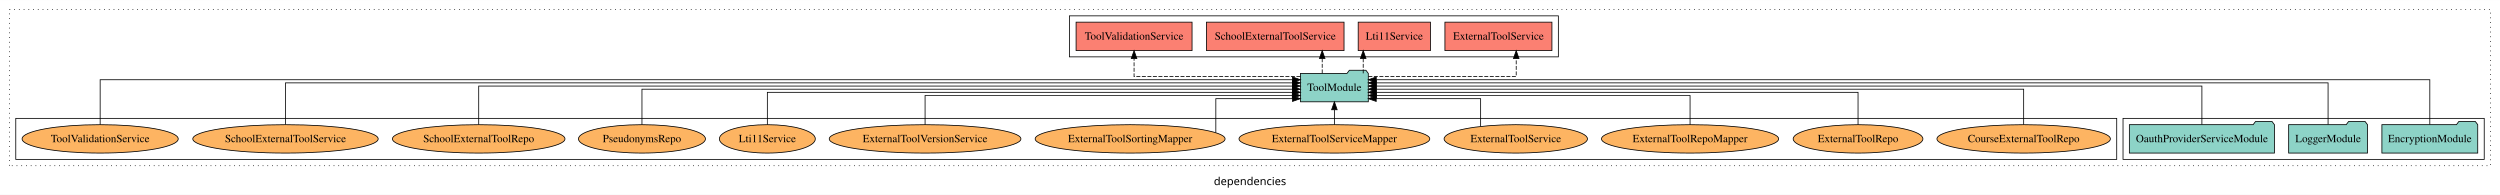
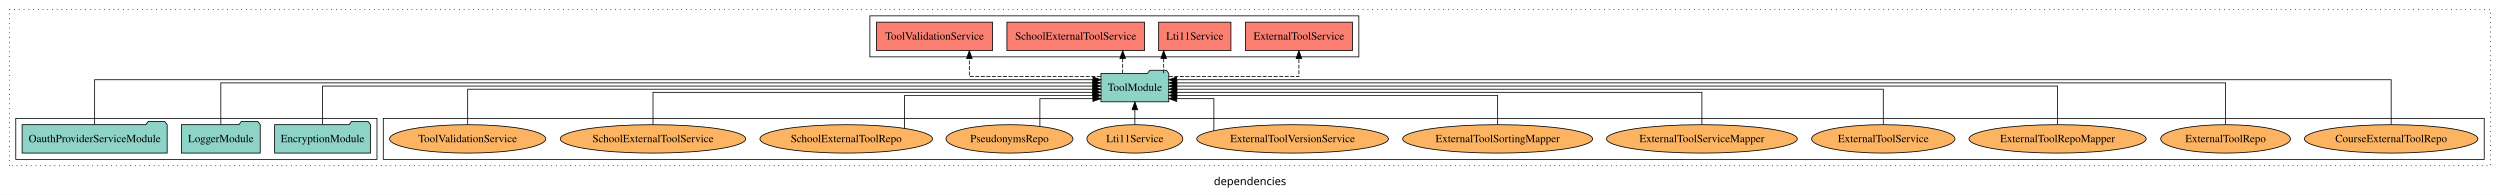
<svg xmlns="http://www.w3.org/2000/svg" width="3170pt" height="247pt" viewBox="0.00 0.00 3170.00 246.80">
  <g id="graph0" class="graph" transform="scale(1 1) rotate(0) translate(4 242.8)">
    <polygon fill="white" stroke="transparent" points="-4,4 -4,-242.8 3166,-242.8 3166,4 -4,4" />
    <text text-anchor="middle" x="1581" y="-8.2" font-family="sans-serif" font-size="14.00">dependencies</text>
    <g id="clust1" class="cluster">
      <polygon fill="none" stroke="black" stroke-dasharray="1,5" points="8,-32.8 8,-230.8 3154,-230.8 3154,-32.8 8,-32.8" />
    </g>
+     <g id="clust6" class="cluster">
+       <polygon fill="none" stroke="black" points="482,-40.8 482,-92.8 3146,-92.8 3146,-40.8 482,-40.8" />
+     </g>
    <g id="clust3" class="cluster">
-       <polygon fill="none" stroke="black" points="2688,-40.8 2688,-92.8 3146,-92.8 3146,-40.8 2688,-40.8" />
-     </g>
-     <g id="clust6" class="cluster">
-       <polygon fill="none" stroke="black" points="16,-40.8 16,-92.8 2680,-92.8 2680,-40.8 16,-40.8" />
+       <polygon fill="none" stroke="black" points="16,-40.8 16,-92.8 474,-92.8 474,-40.8 16,-40.8" />
    </g>
    <g id="clust4" class="cluster">
-       <polygon fill="none" stroke="black" points="1352,-170.8 1352,-222.8 1972,-222.8 1972,-170.8 1352,-170.8" />
+       <polygon fill="none" stroke="black" points="1099,-170.8 1099,-222.8 1719,-222.8 1719,-170.8 1099,-170.8" />
    </g>
    <g id="node1" class="node">
-       <polygon fill="#8dd3c7" stroke="black" points="3137.76,-84.8 3134.76,-88.8 3113.76,-88.8 3110.76,-84.8 3016.24,-84.8 3016.24,-48.8 3137.76,-48.8 3137.76,-84.8" />
-       <text text-anchor="middle" x="3077" y="-62.6" font-family="Times,serif" font-size="14.00">EncryptionModule</text>
+       <polygon fill="#8dd3c7" stroke="black" points="465.76,-84.8 462.76,-88.8 441.76,-88.8 438.76,-84.8 344.24,-84.8 344.24,-48.8 465.76,-48.8 465.76,-84.8" />
+       <text text-anchor="middle" x="405" y="-62.6" font-family="Times,serif" font-size="14.00">EncryptionModule</text>
    </g>
    <g id="node4" class="node">
-       <polygon fill="#8dd3c7" stroke="black" points="1730.99,-149.8 1727.99,-153.8 1706.99,-153.8 1703.99,-149.8 1645.01,-149.8 1645.01,-113.8 1730.99,-113.8 1730.99,-149.8" />
-       <text text-anchor="middle" x="1688" y="-127.6" font-family="Times,serif" font-size="14.00">ToolModule</text>
+       <polygon fill="#8dd3c7" stroke="black" points="1477.99,-149.8 1474.99,-153.8 1453.99,-153.8 1450.99,-149.8 1392.01,-149.8 1392.01,-113.8 1477.99,-113.8 1477.99,-149.8" />
+       <text text-anchor="middle" x="1435" y="-127.6" font-family="Times,serif" font-size="14.00">ToolModule</text>
    </g>
    <g id="edge1" class="edge">
-       <path fill="none" stroke="black" d="M3077,-84.96C3077,-107.15 3077,-141.8 3077,-141.8 3077,-141.8 1741.09,-141.8 1741.09,-141.8" />
-       <polygon fill="black" stroke="black" points="1741.09,-138.3 1731.09,-141.8 1741.09,-145.3 1741.09,-138.3" />
+       <path fill="none" stroke="black" d="M405,-85.11C405,-104.95 405,-133.8 405,-133.8 405,-133.8 1381.73,-133.8 1381.73,-133.8" />
+       <polygon fill="black" stroke="black" points="1381.73,-137.3 1391.73,-133.8 1381.73,-130.3 1381.73,-137.3" />
    </g>
    <g id="node2" class="node">
-       <polygon fill="#8dd3c7" stroke="black" points="2997.98,-84.8 2994.98,-88.8 2973.98,-88.8 2970.98,-84.8 2898.02,-84.8 2898.02,-48.8 2997.98,-48.8 2997.98,-84.8" />
-       <text text-anchor="middle" x="2948" y="-62.6" font-family="Times,serif" font-size="14.00">LoggerModule</text>
+       <polygon fill="#8dd3c7" stroke="black" points="325.98,-84.8 322.98,-88.8 301.98,-88.8 298.98,-84.8 226.02,-84.8 226.02,-48.8 325.98,-48.8 325.98,-84.8" />
+       <text text-anchor="middle" x="276" y="-62.6" font-family="Times,serif" font-size="14.00">LoggerModule</text>
    </g>
    <g id="edge2" class="edge">
-       <path fill="none" stroke="black" d="M2948,-85.08C2948,-106.12 2948,-137.8 2948,-137.8 2948,-137.8 1741.01,-137.8 1741.01,-137.8" />
-       <polygon fill="black" stroke="black" points="1741.01,-134.3 1731.01,-137.8 1741.01,-141.3 1741.01,-134.3" />
+       <path fill="none" stroke="black" d="M276,-85.08C276,-106.12 276,-137.8 276,-137.8 276,-137.8 1381.68,-137.8 1381.68,-137.8" />
+       <polygon fill="black" stroke="black" points="1381.68,-141.3 1391.68,-137.8 1381.68,-134.3 1381.68,-141.3" />
    </g>
    <g id="node3" class="node">
-       <polygon fill="#8dd3c7" stroke="black" points="2879.96,-84.8 2876.96,-88.8 2855.96,-88.8 2852.96,-84.8 2696.04,-84.8 2696.04,-48.8 2879.96,-48.8 2879.96,-84.8" />
-       <text text-anchor="middle" x="2788" y="-62.6" font-family="Times,serif" font-size="14.00">OauthProviderServiceModule</text>
+       <polygon fill="#8dd3c7" stroke="black" points="207.96,-84.8 204.96,-88.8 183.96,-88.8 180.96,-84.8 24.04,-84.8 24.04,-48.8 207.96,-48.8 207.96,-84.8" />
+       <text text-anchor="middle" x="116" y="-62.6" font-family="Times,serif" font-size="14.00">OauthProviderServiceModule</text>
    </g>
    <g id="edge3" class="edge">
-       <path fill="none" stroke="black" d="M2788,-85.11C2788,-104.95 2788,-133.8 2788,-133.8 2788,-133.8 1741.12,-133.8 1741.12,-133.8" />
-       <polygon fill="black" stroke="black" points="1741.12,-130.3 1731.12,-133.8 1741.12,-137.3 1741.12,-130.3" />
+       <path fill="none" stroke="black" d="M116,-84.96C116,-107.15 116,-141.8 116,-141.8 116,-141.8 1381.86,-141.8 1381.86,-141.8" />
+       <polygon fill="black" stroke="black" points="1381.86,-145.3 1391.86,-141.8 1381.86,-138.3 1381.86,-145.3" />
    </g>
    <g id="node5" class="node">
-       <polygon fill="#fb8072" stroke="black" points="1963.84,-214.8 1828.16,-214.8 1828.16,-178.8 1963.84,-178.8 1963.84,-214.8" />
-       <text text-anchor="middle" x="1896" y="-192.6" font-family="Times,serif" font-size="14.00">ExternalToolService </text>
+       <polygon fill="#fb8072" stroke="black" points="1710.84,-214.8 1575.16,-214.8 1575.16,-178.8 1710.84,-178.8 1710.84,-214.8" />
+       <text text-anchor="middle" x="1643" y="-192.6" font-family="Times,serif" font-size="14.00">ExternalToolService </text>
    </g>
    <g id="edge4" class="edge">
-       <path fill="none" stroke="black" stroke-dasharray="5,2" d="M1731.1,-145.8C1797.83,-145.8 1918.56,-145.8 1918.56,-145.8 1918.56,-145.8 1918.56,-168.68 1918.56,-168.68" />
-       <polygon fill="black" stroke="black" points="1915.06,-168.68 1918.56,-178.68 1922.06,-168.68 1915.06,-168.68" />
+       <path fill="none" stroke="black" stroke-dasharray="5,2" d="M1478.1,-145.8C1539.02,-145.8 1643,-145.8 1643,-145.8 1643,-145.8 1643,-168.68 1643,-168.68" />
+       <polygon fill="black" stroke="black" points="1639.5,-168.68 1643,-178.68 1646.5,-168.68 1639.5,-168.68" />
    </g>
    <g id="node6" class="node">
-       <polygon fill="#fb8072" stroke="black" points="1809.81,-214.8 1718.19,-214.8 1718.19,-178.8 1809.81,-178.8 1809.81,-214.8" />
-       <text text-anchor="middle" x="1764" y="-192.6" font-family="Times,serif" font-size="14.00">Lti11Service </text>
+       <polygon fill="#fb8072" stroke="black" points="1556.81,-214.8 1465.19,-214.8 1465.19,-178.8 1556.81,-178.8 1556.81,-214.8" />
+       <text text-anchor="middle" x="1511" y="-192.6" font-family="Times,serif" font-size="14.00">Lti11Service </text>
    </g>
    <g id="edge5" class="edge">
-       <path fill="none" stroke="black" stroke-dasharray="5,2" d="M1724.55,-149.91C1724.55,-149.91 1724.55,-168.79 1724.55,-168.79" />
-       <polygon fill="black" stroke="black" points="1721.05,-168.79 1724.55,-178.79 1728.05,-168.79 1721.05,-168.79" />
+       <path fill="none" stroke="black" stroke-dasharray="5,2" d="M1471.55,-149.91C1471.55,-149.91 1471.55,-168.79 1471.55,-168.79" />
+       <polygon fill="black" stroke="black" points="1468.05,-168.79 1471.55,-178.79 1475.05,-168.79 1468.05,-168.79" />
    </g>
    <g id="node7" class="node">
-       <polygon fill="#fb8072" stroke="black" points="1700.23,-214.8 1525.77,-214.8 1525.77,-178.8 1700.23,-178.8 1700.23,-214.8" />
-       <text text-anchor="middle" x="1613" y="-192.6" font-family="Times,serif" font-size="14.00">SchoolExternalToolService </text>
+       <polygon fill="#fb8072" stroke="black" points="1447.23,-214.8 1272.77,-214.8 1272.77,-178.8 1447.23,-178.8 1447.23,-214.8" />
+       <text text-anchor="middle" x="1360" y="-192.6" font-family="Times,serif" font-size="14.00">SchoolExternalToolService </text>
    </g>
    <g id="edge6" class="edge">
-       <path fill="none" stroke="black" stroke-dasharray="5,2" d="M1672.56,-149.91C1672.56,-149.91 1672.56,-168.79 1672.56,-168.79" />
-       <polygon fill="black" stroke="black" points="1669.06,-168.79 1672.56,-178.79 1676.06,-168.79 1669.06,-168.79" />
+       <path fill="none" stroke="black" stroke-dasharray="5,2" d="M1419.56,-149.91C1419.56,-149.91 1419.56,-168.79 1419.56,-168.79" />
+       <polygon fill="black" stroke="black" points="1416.06,-168.79 1419.56,-178.79 1423.06,-168.79 1416.06,-168.79" />
    </g>
    <g id="node8" class="node">
-       <polygon fill="#fb8072" stroke="black" points="1507.52,-214.8 1360.48,-214.8 1360.48,-178.8 1507.52,-178.8 1507.52,-214.8" />
-       <text text-anchor="middle" x="1434" y="-192.6" font-family="Times,serif" font-size="14.00">ToolValidationService </text>
+       <polygon fill="#fb8072" stroke="black" points="1254.52,-214.8 1107.48,-214.8 1107.48,-178.8 1254.52,-178.8 1254.52,-214.8" />
+       <text text-anchor="middle" x="1181" y="-192.6" font-family="Times,serif" font-size="14.00">ToolValidationService </text>
    </g>
    <g id="edge7" class="edge">
-       <path fill="none" stroke="black" stroke-dasharray="5,2" d="M1644.91,-145.8C1572.45,-145.8 1434,-145.8 1434,-145.8 1434,-145.8 1434,-168.68 1434,-168.68" />
-       <polygon fill="black" stroke="black" points="1430.5,-168.68 1434,-178.68 1437.5,-168.68 1430.5,-168.68" />
+       <path fill="none" stroke="black" stroke-dasharray="5,2" d="M1391.77,-145.8C1330.33,-145.8 1225.13,-145.8 1225.13,-145.8 1225.13,-145.8 1225.13,-168.68 1225.13,-168.68" />
+       <polygon fill="black" stroke="black" points="1221.63,-168.68 1225.13,-178.68 1228.63,-168.68 1221.63,-168.68" />
    </g>
    <g id="node9" class="node">
-       <ellipse fill="#fdb462" stroke="black" cx="2562" cy="-66.8" rx="109.96" ry="18" />
-       <text text-anchor="middle" x="2562" y="-62.6" font-family="Times,serif" font-size="14.00">CourseExternalToolRepo</text>
+       <ellipse fill="#fdb462" stroke="black" cx="3028" cy="-66.8" rx="109.96" ry="18" />
+       <text text-anchor="middle" x="3028" y="-62.6" font-family="Times,serif" font-size="14.00">CourseExternalToolRepo</text>
    </g>
    <g id="edge8" class="edge">
-       <path fill="none" stroke="black" d="M2562,-85.02C2562,-103.63 2562,-129.8 2562,-129.8 2562,-129.8 1741.04,-129.8 1741.04,-129.8" />
-       <polygon fill="black" stroke="black" points="1741.04,-126.3 1731.04,-129.8 1741.04,-133.3 1741.04,-126.3" />
+       <path fill="none" stroke="black" d="M3028,-84.96C3028,-107.15 3028,-141.8 3028,-141.8 3028,-141.8 1488.02,-141.8 1488.02,-141.8" />
+       <polygon fill="black" stroke="black" points="1488.02,-138.3 1478.02,-141.8 1488.02,-145.3 1488.02,-138.3" />
    </g>
    <g id="node10" class="node">
-       <ellipse fill="#fdb462" stroke="black" cx="2352" cy="-66.8" rx="82.24" ry="18" />
-       <text text-anchor="middle" x="2352" y="-62.6" font-family="Times,serif" font-size="14.00">ExternalToolRepo</text>
+       <ellipse fill="#fdb462" stroke="black" cx="2818" cy="-66.8" rx="82.24" ry="18" />
+       <text text-anchor="middle" x="2818" y="-62.6" font-family="Times,serif" font-size="14.00">ExternalToolRepo</text>
    </g>
    <g id="edge9" class="edge">
-       <path fill="none" stroke="black" d="M2352,-84.82C2352,-102.17 2352,-125.8 2352,-125.8 2352,-125.8 1741.06,-125.8 1741.06,-125.8" />
-       <polygon fill="black" stroke="black" points="1741.06,-122.3 1731.06,-125.8 1741.06,-129.3 1741.06,-122.3" />
+       <path fill="none" stroke="black" d="M2818,-85.08C2818,-106.12 2818,-137.8 2818,-137.8 2818,-137.8 1488.29,-137.8 1488.29,-137.8" />
+       <polygon fill="black" stroke="black" points="1488.29,-134.3 1478.29,-137.8 1488.29,-141.3 1488.29,-134.3" />
    </g>
    <g id="node11" class="node">
-       <ellipse fill="#fdb462" stroke="black" cx="2139" cy="-66.8" rx="112.3" ry="18" />
-       <text text-anchor="middle" x="2139" y="-62.6" font-family="Times,serif" font-size="14.00">ExternalToolRepoMapper</text>
+       <ellipse fill="#fdb462" stroke="black" cx="2605" cy="-66.8" rx="112.3" ry="18" />
+       <text text-anchor="middle" x="2605" y="-62.6" font-family="Times,serif" font-size="14.00">ExternalToolRepoMapper</text>
    </g>
    <g id="edge10" class="edge">
-       <path fill="none" stroke="black" d="M2139,-84.81C2139,-100.85 2139,-121.8 2139,-121.8 2139,-121.8 1741.24,-121.8 1741.24,-121.8" />
-       <polygon fill="black" stroke="black" points="1741.24,-118.3 1731.24,-121.8 1741.24,-125.3 1741.24,-118.3" />
+       <path fill="none" stroke="black" d="M2605,-85.11C2605,-104.95 2605,-133.8 2605,-133.8 2605,-133.8 1488.03,-133.8 1488.03,-133.8" />
+       <polygon fill="black" stroke="black" points="1488.03,-130.3 1478.03,-133.8 1488.03,-137.3 1488.03,-130.3" />
    </g>
    <g id="node12" class="node">
-       <ellipse fill="#fdb462" stroke="black" cx="1918" cy="-66.8" rx="90.88" ry="18" />
-       <text text-anchor="middle" x="1918" y="-62.6" font-family="Times,serif" font-size="14.00">ExternalToolService</text>
+       <ellipse fill="#fdb462" stroke="black" cx="2384" cy="-66.8" rx="90.88" ry="18" />
+       <text text-anchor="middle" x="2384" y="-62.6" font-family="Times,serif" font-size="14.00">ExternalToolService</text>
    </g>
    <g id="edge11" class="edge">
-       <path fill="none" stroke="black" d="M1873.44,-82.66C1873.44,-97.63 1873.44,-117.8 1873.44,-117.8 1873.44,-117.8 1741.01,-117.8 1741.01,-117.8" />
-       <polygon fill="black" stroke="black" points="1741.01,-114.3 1731.01,-117.8 1741.01,-121.3 1741.01,-114.3" />
+       <path fill="none" stroke="black" d="M2384,-85.02C2384,-103.63 2384,-129.8 2384,-129.8 2384,-129.8 1488.24,-129.8 1488.24,-129.8" />
+       <polygon fill="black" stroke="black" points="1488.24,-126.3 1478.24,-129.8 1488.24,-133.3 1488.24,-126.3" />
    </g>
    <g id="node13" class="node">
-       <ellipse fill="#fdb462" stroke="black" cx="1688" cy="-66.8" rx="120.95" ry="18" />
-       <text text-anchor="middle" x="1688" y="-62.6" font-family="Times,serif" font-size="14.00">ExternalToolServiceMapper</text>
+       <ellipse fill="#fdb462" stroke="black" cx="2154" cy="-66.8" rx="120.95" ry="18" />
+       <text text-anchor="middle" x="2154" y="-62.6" font-family="Times,serif" font-size="14.00">ExternalToolServiceMapper</text>
    </g>
    <g id="edge12" class="edge">
-       <path fill="none" stroke="black" d="M1688,-84.91C1688,-84.91 1688,-103.79 1688,-103.79" />
-       <polygon fill="black" stroke="black" points="1684.5,-103.79 1688,-113.79 1691.5,-103.79 1684.5,-103.79" />
+       <path fill="none" stroke="black" d="M2154,-84.82C2154,-102.17 2154,-125.8 2154,-125.8 2154,-125.8 1488.09,-125.8 1488.09,-125.8" />
+       <polygon fill="black" stroke="black" points="1488.09,-122.3 1478.09,-125.8 1488.09,-129.3 1488.09,-122.3" />
    </g>
    <g id="node14" class="node">
-       <ellipse fill="#fdb462" stroke="black" cx="1429" cy="-66.8" rx="120.41" ry="18" />
-       <text text-anchor="middle" x="1429" y="-62.6" font-family="Times,serif" font-size="14.00">ExternalToolSortingMapper</text>
+       <ellipse fill="#fdb462" stroke="black" cx="1895" cy="-66.8" rx="120.41" ry="18" />
+       <text text-anchor="middle" x="1895" y="-62.6" font-family="Times,serif" font-size="14.00">ExternalToolSortingMapper</text>
    </g>
    <g id="edge13" class="edge">
-       <path fill="none" stroke="black" d="M1537.67,-74.77C1537.67,-89.11 1537.67,-117.8 1537.67,-117.8 1537.67,-117.8 1634.92,-117.8 1634.92,-117.8" />
-       <polygon fill="black" stroke="black" points="1634.92,-121.3 1644.92,-117.8 1634.92,-114.3 1634.92,-121.3" />
+       <path fill="none" stroke="black" d="M1895,-84.81C1895,-100.85 1895,-121.8 1895,-121.8 1895,-121.8 1488.28,-121.8 1488.28,-121.8" />
+       <polygon fill="black" stroke="black" points="1488.28,-118.3 1478.28,-121.8 1488.28,-125.3 1488.28,-118.3" />
    </g>
    <g id="node15" class="node">
-       <ellipse fill="#fdb462" stroke="black" cx="1169" cy="-66.8" rx="121.53" ry="18" />
-       <text text-anchor="middle" x="1169" y="-62.6" font-family="Times,serif" font-size="14.00">ExternalToolVersionService</text>
+       <ellipse fill="#fdb462" stroke="black" cx="1635" cy="-66.8" rx="121.53" ry="18" />
+       <text text-anchor="middle" x="1635" y="-62.6" font-family="Times,serif" font-size="14.00">ExternalToolVersionService</text>
    </g>
    <g id="edge14" class="edge">
-       <path fill="none" stroke="black" d="M1169,-84.81C1169,-100.85 1169,-121.8 1169,-121.8 1169,-121.8 1634.64,-121.8 1634.64,-121.8" />
-       <polygon fill="black" stroke="black" points="1634.64,-125.3 1644.64,-121.8 1634.64,-118.3 1634.64,-125.3" />
+       <path fill="none" stroke="black" d="M1535.19,-77.12C1535.19,-92.02 1535.19,-117.8 1535.19,-117.8 1535.19,-117.8 1488.07,-117.8 1488.07,-117.8" />
+       <polygon fill="black" stroke="black" points="1488.07,-114.3 1478.07,-117.8 1488.07,-121.3 1488.07,-114.3" />
    </g>
    <g id="node16" class="node">
-       <ellipse fill="#fdb462" stroke="black" cx="969" cy="-66.8" rx="60.83" ry="18" />
-       <text text-anchor="middle" x="969" y="-62.6" font-family="Times,serif" font-size="14.00">Lti11Service</text>
+       <ellipse fill="#fdb462" stroke="black" cx="1435" cy="-66.8" rx="60.83" ry="18" />
+       <text text-anchor="middle" x="1435" y="-62.6" font-family="Times,serif" font-size="14.00">Lti11Service</text>
    </g>
    <g id="edge15" class="edge">
-       <path fill="none" stroke="black" d="M969,-84.82C969,-102.17 969,-125.8 969,-125.8 969,-125.8 1634.91,-125.8 1634.91,-125.8" />
-       <polygon fill="black" stroke="black" points="1634.91,-129.3 1644.91,-125.8 1634.91,-122.3 1634.91,-129.3" />
+       <path fill="none" stroke="black" d="M1435,-84.91C1435,-84.91 1435,-103.79 1435,-103.79" />
+       <polygon fill="black" stroke="black" points="1431.5,-103.79 1435,-113.79 1438.5,-103.79 1431.5,-103.79" />
    </g>
    <g id="node17" class="node">
-       <ellipse fill="#fdb462" stroke="black" cx="810" cy="-66.8" rx="80.5" ry="18" />
-       <text text-anchor="middle" x="810" y="-62.6" font-family="Times,serif" font-size="14.00">PseudonymsRepo</text>
+       <ellipse fill="#fdb462" stroke="black" cx="1276" cy="-66.8" rx="80.5" ry="18" />
+       <text text-anchor="middle" x="1276" y="-62.6" font-family="Times,serif" font-size="14.00">PseudonymsRepo</text>
    </g>
    <g id="edge16" class="edge">
-       <path fill="none" stroke="black" d="M810,-85.02C810,-103.63 810,-129.8 810,-129.8 810,-129.8 1634.76,-129.8 1634.76,-129.8" />
-       <polygon fill="black" stroke="black" points="1634.76,-133.3 1644.76,-129.8 1634.76,-126.3 1634.76,-133.3" />
+       <path fill="none" stroke="black" d="M1314.57,-82.66C1314.57,-97.63 1314.57,-117.8 1314.57,-117.8 1314.57,-117.8 1381.86,-117.8 1381.86,-117.8" />
+       <polygon fill="black" stroke="black" points="1381.86,-121.3 1391.86,-117.8 1381.86,-114.3 1381.86,-121.3" />
    </g>
    <g id="node18" class="node">
-       <ellipse fill="#fdb462" stroke="black" cx="603" cy="-66.8" rx="109.39" ry="18" />
-       <text text-anchor="middle" x="603" y="-62.6" font-family="Times,serif" font-size="14.00">SchoolExternalToolRepo</text>
+       <ellipse fill="#fdb462" stroke="black" cx="1069" cy="-66.8" rx="109.39" ry="18" />
+       <text text-anchor="middle" x="1069" y="-62.6" font-family="Times,serif" font-size="14.00">SchoolExternalToolRepo</text>
    </g>
    <g id="edge17" class="edge">
-       <path fill="none" stroke="black" d="M603,-85.11C603,-104.95 603,-133.8 603,-133.8 603,-133.8 1634.8,-133.8 1634.8,-133.8" />
-       <polygon fill="black" stroke="black" points="1634.8,-137.3 1644.8,-133.8 1634.8,-130.3 1634.8,-137.3" />
+       <path fill="none" stroke="black" d="M1142.84,-80.11C1142.84,-96.39 1142.84,-121.8 1142.84,-121.8 1142.84,-121.8 1381.89,-121.8 1381.89,-121.8" />
+       <polygon fill="black" stroke="black" points="1381.89,-125.3 1391.89,-121.8 1381.89,-118.3 1381.89,-125.3" />
    </g>
    <g id="node19" class="node">
-       <ellipse fill="#fdb462" stroke="black" cx="358" cy="-66.8" rx="117.54" ry="18" />
-       <text text-anchor="middle" x="358" y="-62.6" font-family="Times,serif" font-size="14.00">SchoolExternalToolService</text>
+       <ellipse fill="#fdb462" stroke="black" cx="824" cy="-66.8" rx="117.54" ry="18" />
+       <text text-anchor="middle" x="824" y="-62.6" font-family="Times,serif" font-size="14.00">SchoolExternalToolService</text>
    </g>
    <g id="edge18" class="edge">
-       <path fill="none" stroke="black" d="M358,-85.08C358,-106.12 358,-137.8 358,-137.8 358,-137.8 1634.88,-137.8 1634.88,-137.8" />
-       <polygon fill="black" stroke="black" points="1634.88,-141.3 1644.88,-137.8 1634.88,-134.3 1634.88,-141.3" />
+       <path fill="none" stroke="black" d="M824,-84.82C824,-102.17 824,-125.8 824,-125.8 824,-125.8 1381.55,-125.8 1381.55,-125.8" />
+       <polygon fill="black" stroke="black" points="1381.55,-129.3 1391.55,-125.8 1381.55,-122.3 1381.55,-129.3" />
    </g>
    <g id="node20" class="node">
-       <ellipse fill="#fdb462" stroke="black" cx="123" cy="-66.8" rx="98.99" ry="18" />
-       <text text-anchor="middle" x="123" y="-62.6" font-family="Times,serif" font-size="14.00">ToolValidationService</text>
+       <ellipse fill="#fdb462" stroke="black" cx="589" cy="-66.8" rx="98.99" ry="18" />
+       <text text-anchor="middle" x="589" y="-62.6" font-family="Times,serif" font-size="14.00">ToolValidationService</text>
    </g>
    <g id="edge19" class="edge">
-       <path fill="none" stroke="black" d="M123,-84.96C123,-107.15 123,-141.8 123,-141.8 123,-141.8 1634.92,-141.8 1634.92,-141.8" />
-       <polygon fill="black" stroke="black" points="1634.92,-145.3 1644.92,-141.8 1634.92,-138.3 1634.92,-145.3" />
+       <path fill="none" stroke="black" d="M589,-85.02C589,-103.63 589,-129.8 589,-129.8 589,-129.8 1381.88,-129.8 1381.88,-129.8" />
+       <polygon fill="black" stroke="black" points="1381.88,-133.3 1391.88,-129.8 1381.88,-126.3 1381.88,-133.3" />
    </g>
  </g>
</svg>
